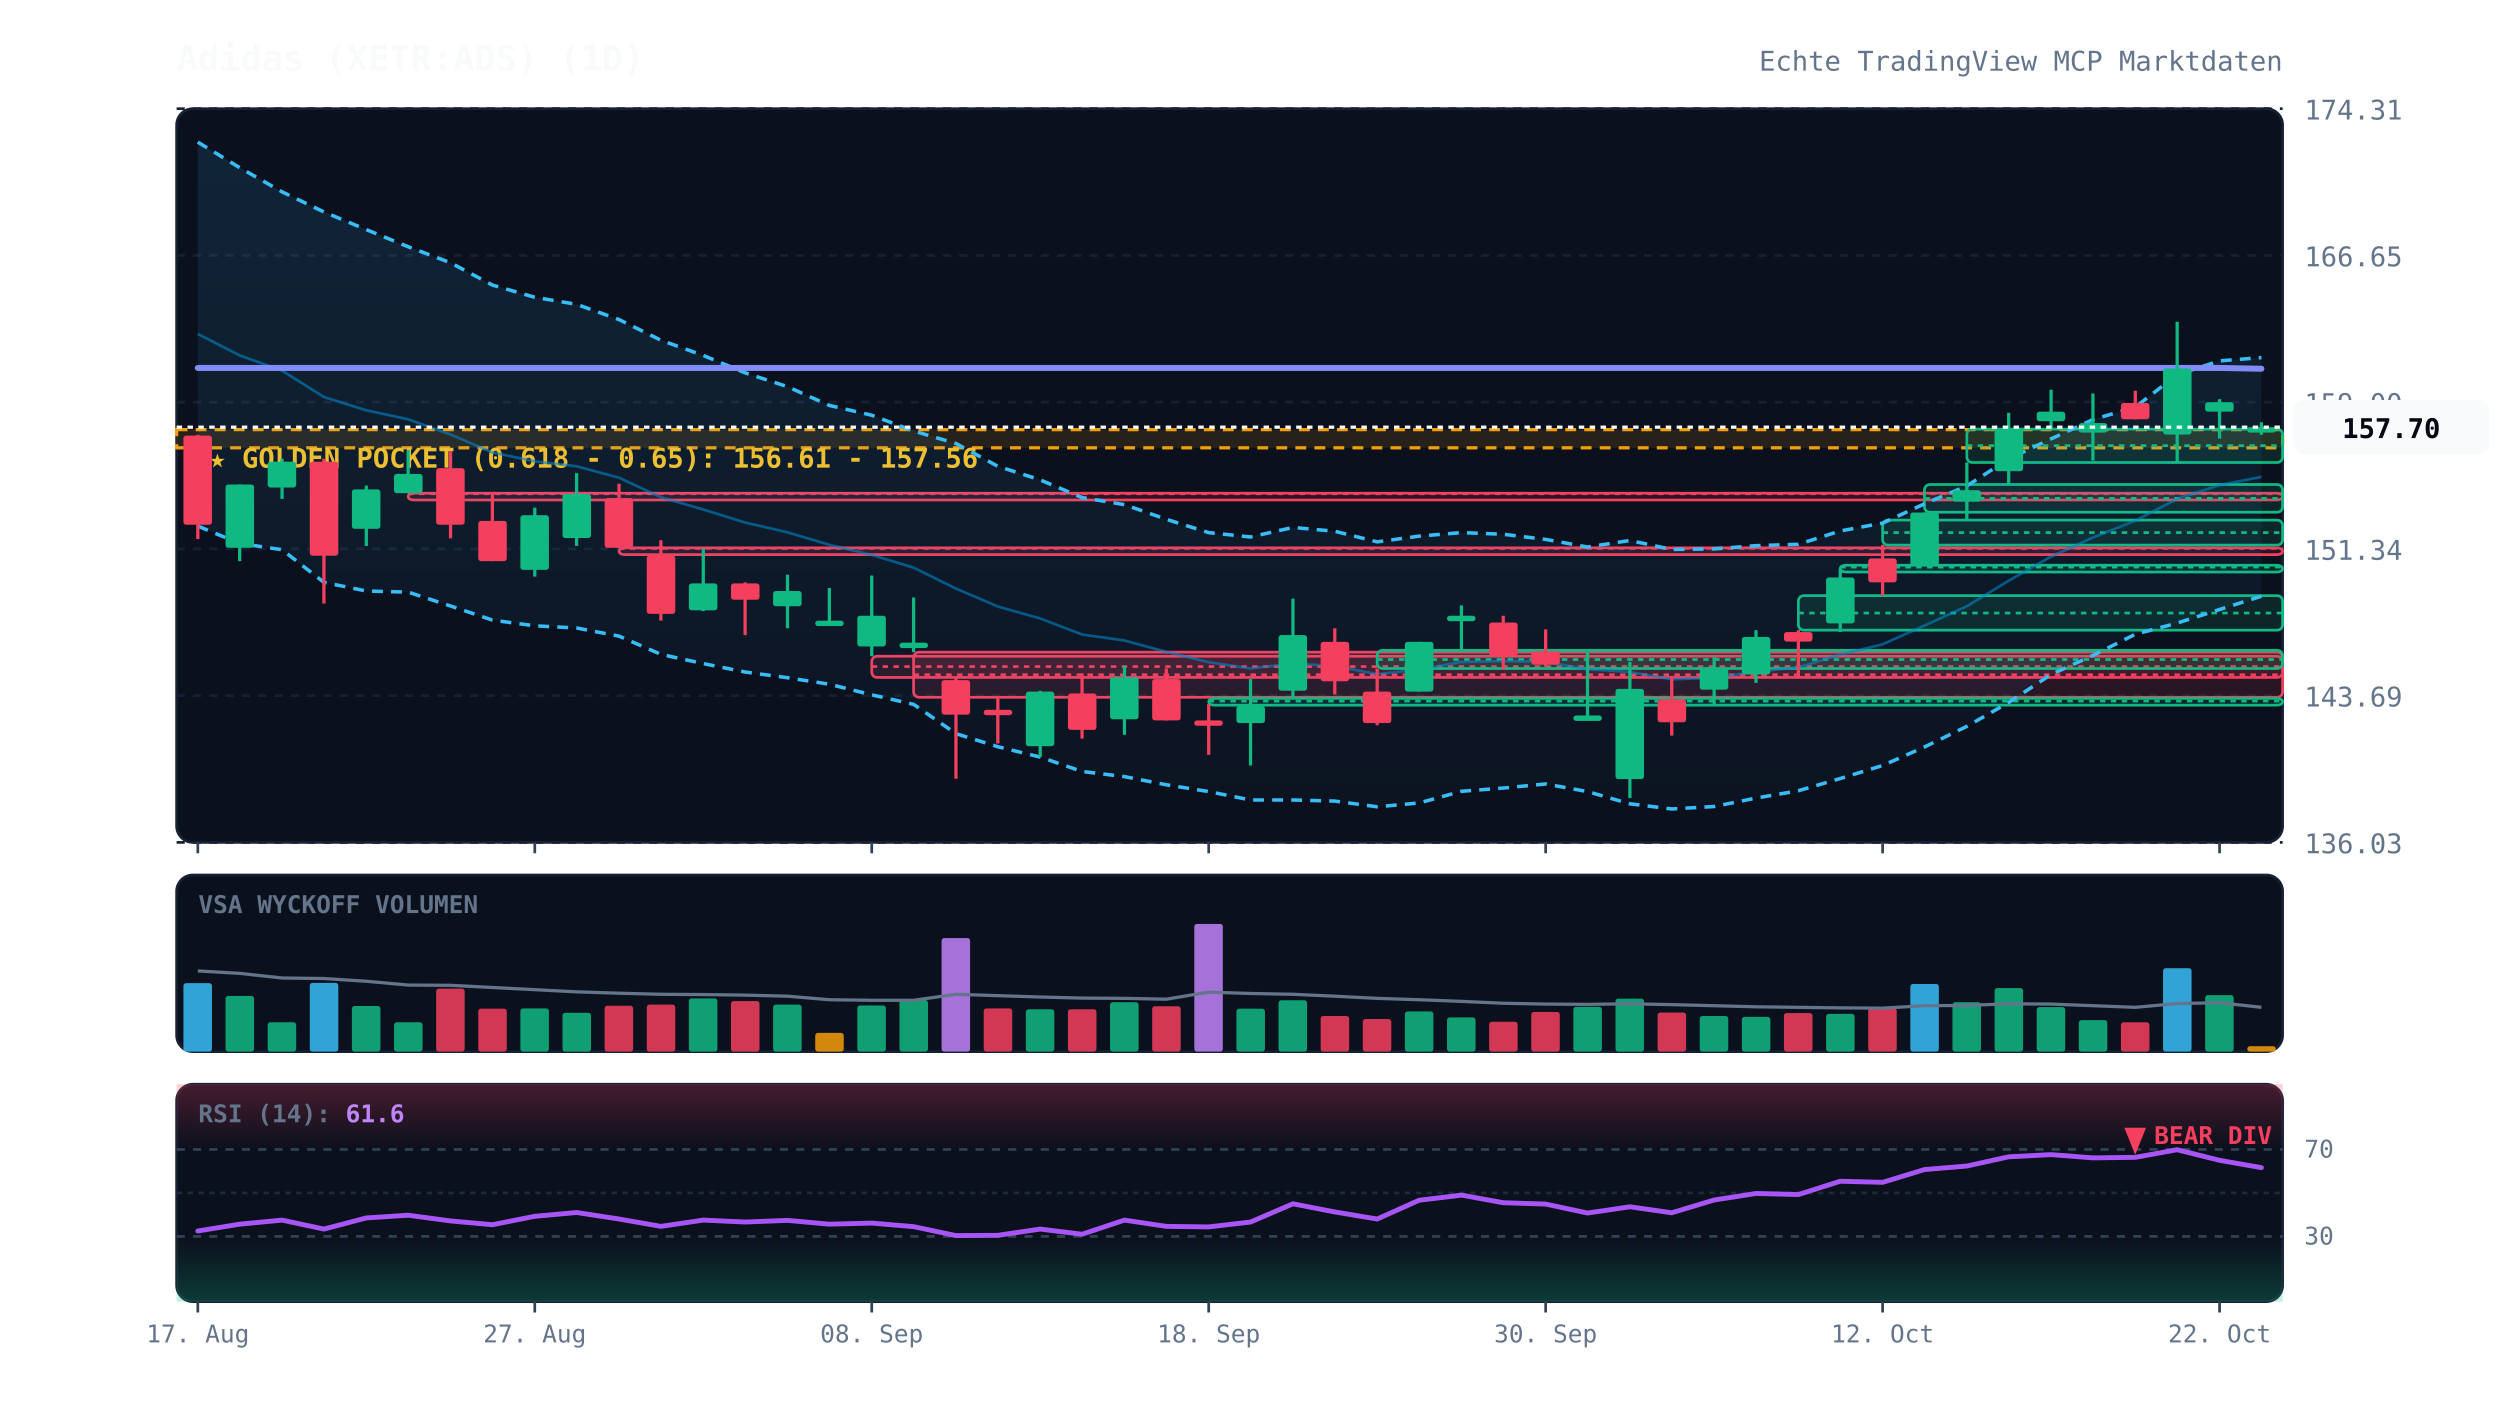
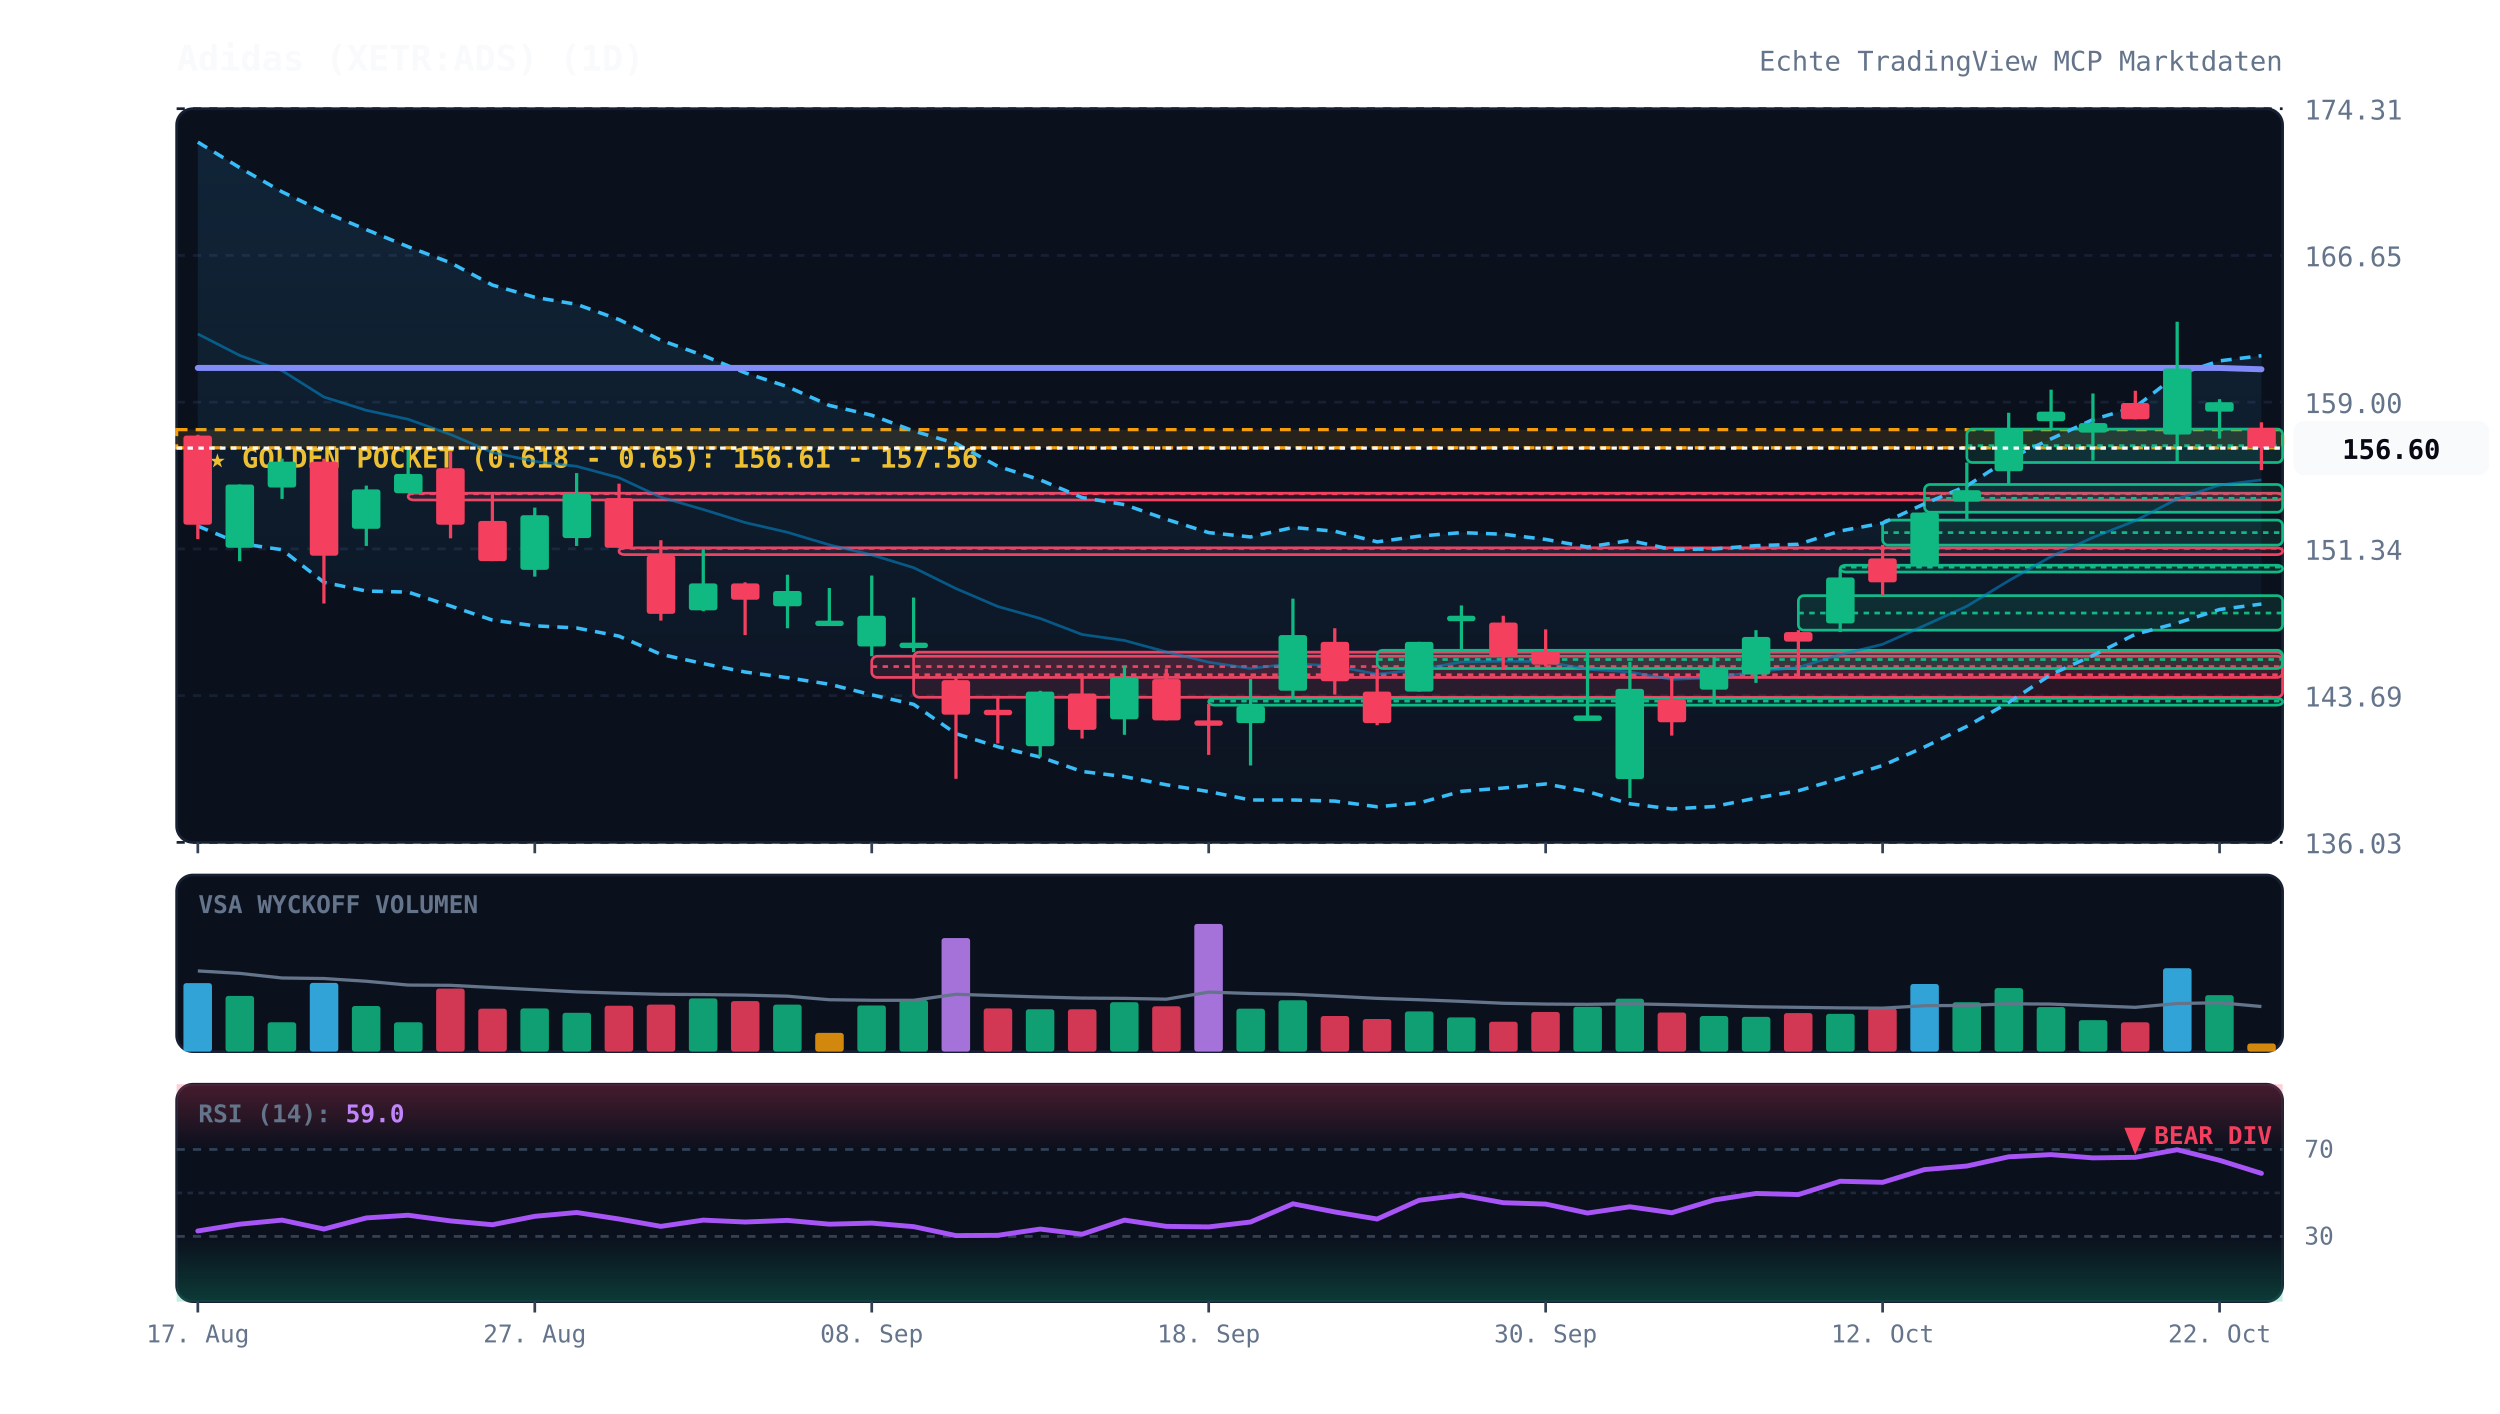
<svg xmlns="http://www.w3.org/2000/svg" viewBox="0 0 920 520" width="100%" height="100%" style="background:#070a13; font-family:'JetBrains Mono', monospace;">
  <defs>
    <linearGradient id="cloud-grad" x1="0%" y1="0%" x2="0%" y2="100%">
      <stop offset="0%" stop-color="#38bdf8" stop-opacity="0.12" />
      <stop offset="100%" stop-color="#38bdf8" stop-opacity="0.02" />
    </linearGradient>
    <linearGradient id="rsi-overbought" x1="0%" y1="0%" x2="0%" y2="100%">
      <stop offset="0%" stop-color="#f43f5e" stop-opacity="0.25" />
      <stop offset="100%" stop-color="#f43f5e" stop-opacity="0.0" />
    </linearGradient>
    <linearGradient id="rsi-oversold" x1="0%" y1="0%" x2="0%" y2="100%">
      <stop offset="0%" stop-color="#10b981" stop-opacity="0.0" />
      <stop offset="100%" stop-color="#10b981" stop-opacity="0.25" />
    </linearGradient>
  </defs>
  <rect x="65" y="40" width="775" height="270" fill="#0b101d" rx="6" stroke="#172033" stroke-width="1" />
  <rect x="65" y="322" width="775" height="65" fill="#0b101d" rx="6" stroke="#172033" stroke-width="1" />
  <rect x="65" y="399" width="775" height="80" fill="#0b101d" rx="6" stroke="#172033" stroke-width="1" />
  <line x1="65" y1="310.0" x2="840" y2="310.0" stroke="#172033" stroke-dasharray="3,3" stroke-width="1" />
  <text x="848" y="314.0" fill="#64748b" font-size="10" text-anchor="start">136.03</text>
  <line x1="65" y1="256.0" x2="840" y2="256.0" stroke="#172033" stroke-dasharray="3,3" stroke-width="1" />
  <text x="848" y="260.0" fill="#64748b" font-size="10" text-anchor="start">143.69</text>
  <line x1="65" y1="202.0" x2="840" y2="202.0" stroke="#172033" stroke-dasharray="3,3" stroke-width="1" />
  <text x="848" y="206.0" fill="#64748b" font-size="10" text-anchor="start">151.34</text>
  <line x1="65" y1="148.0" x2="840" y2="148.0" stroke="#172033" stroke-dasharray="3,3" stroke-width="1" />
  <text x="848" y="152.0" fill="#64748b" font-size="10" text-anchor="start">159.00</text>
  <line x1="65" y1="94.0" x2="840" y2="94.0" stroke="#172033" stroke-dasharray="3,3" stroke-width="1" />
  <text x="848" y="98.0" fill="#64748b" font-size="10" text-anchor="start">166.65</text>
  <line x1="65" y1="40.0" x2="840" y2="40.0" stroke="#172033" stroke-dasharray="3,3" stroke-width="1" />
  <text x="848" y="44.0" fill="#64748b" font-size="10" text-anchor="start">174.31</text>
  <rect x="65" y="158.1" width="775" height="6.7" fill="rgba(245, 158, 11, 0.12)" stroke="#f59e0b" stroke-dasharray="4,3" stroke-width="1.2" />
  <text x="77" y="172.1" fill="#fbbf24" font-size="10" font-weight="bold">★ GOLDEN POCKET (0.618 - 0.65): 156.61 - 157.56</text>
  <rect x="150.2" y="181.5" width="689.8" height="2.5" fill="rgba(244, 63, 94, 0.13)" stroke="#f43f5e" stroke-width="1" rx="2" />
  <line x1="150.2" y1="181.7" x2="840" y2="181.7" stroke="#f43f5e" stroke-dasharray="2,2" stroke-width="1" />
  <rect x="227.8" y="201.6" width="612.2" height="2.5" fill="rgba(244, 63, 94, 0.13)" stroke="#f43f5e" stroke-width="1" rx="2" />
  <line x1="227.8" y1="201.8" x2="840" y2="201.8" stroke="#f43f5e" stroke-dasharray="2,2" stroke-width="1" />
  <rect x="320.8" y="241.5" width="519.2" height="7.8" fill="rgba(244, 63, 94, 0.13)" stroke="#f43f5e" stroke-width="1" rx="2" />
  <line x1="320.8" y1="245.3" x2="840" y2="245.3" stroke="#f43f5e" stroke-dasharray="2,2" stroke-width="1" />
  <rect x="336.2" y="240.0" width="503.8" height="16.6" fill="rgba(244, 63, 94, 0.13)" stroke="#f43f5e" stroke-width="1" rx="2" />
  <line x1="336.2" y1="248.3" x2="840" y2="248.3" stroke="#f43f5e" stroke-dasharray="2,2" stroke-width="1" />
  <rect x="444.8" y="257.0" width="395.2" height="2.5" fill="rgba(16, 185, 129, 0.13)" stroke="#10b981" stroke-width="1" rx="2" />
  <line x1="444.8" y1="258.0" x2="840" y2="258.0" stroke="#10b981" stroke-dasharray="2,2" stroke-width="1" />
  <rect x="506.8" y="239.3" width="333.2" height="6.7" fill="rgba(16, 185, 129, 0.13)" stroke="#10b981" stroke-width="1" rx="2" />
  <line x1="506.8" y1="242.7" x2="840" y2="242.7" stroke="#10b981" stroke-dasharray="2,2" stroke-width="1" />
  <rect x="661.8" y="219.2" width="178.2" height="12.7" fill="rgba(16, 185, 129, 0.13)" stroke="#10b981" stroke-width="1" rx="2" />
  <line x1="661.8" y1="225.6" x2="840" y2="225.6" stroke="#10b981" stroke-dasharray="2,2" stroke-width="1" />
  <rect x="677.2" y="208.0" width="162.8" height="2.5" fill="rgba(16, 185, 129, 0.13)" stroke="#10b981" stroke-width="1" rx="2" />
  <line x1="677.2" y1="208.7" x2="840" y2="208.7" stroke="#10b981" stroke-dasharray="2,2" stroke-width="1" />
  <rect x="692.8" y="191.4" width="147.2" height="9.2" fill="rgba(16, 185, 129, 0.13)" stroke="#10b981" stroke-width="1" rx="2" />
  <line x1="692.8" y1="196.0" x2="840" y2="196.0" stroke="#10b981" stroke-dasharray="2,2" stroke-width="1" />
  <rect x="708.2" y="178.3" width="131.8" height="10.2" fill="rgba(16, 185, 129, 0.13)" stroke="#10b981" stroke-width="1" rx="2" />
  <line x1="708.2" y1="183.4" x2="840" y2="183.4" stroke="#10b981" stroke-dasharray="2,2" stroke-width="1" />
  <rect x="723.8" y="157.9" width="116.2" height="12.3" fill="rgba(16, 185, 129, 0.13)" stroke="#10b981" stroke-width="1" rx="2" />
  <line x1="723.8" y1="164.0" x2="840" y2="164.0" stroke="#10b981" stroke-dasharray="2,2" stroke-width="1" />
-   <polygon points="72.8,52.3 88.2,61.7 103.8,70.6 119.2,78.0 134.8,84.5 150.2,90.8 165.8,96.7 181.2,104.9 196.8,109.4 212.2,112.0 227.8,117.6 243.2,125.2 258.8,130.8 274.2,137.2 289.8,142.3 305.2,149.2 320.8,152.8 336.2,158.6 351.8,163.2 367.2,171.6 382.8,176.6 398.2,183.1 413.8,185.7 429.2,191.1 444.8,196.0 460.2,197.6 475.8,194.1 491.2,195.5 506.8,199.4 522.2,197.3 537.8,196.0 553.2,196.6 568.8,198.5 584.2,201.3 599.8,198.9 615.2,202.2 630.8,202.0 646.2,200.8 661.8,200.3 677.2,195.4 692.8,192.5 708.2,185.4 723.8,178.8 739.2,168.9 754.8,161.5 770.2,154.4 785.8,149.8 801.2,137.9 816.8,132.8 832.2,131.6 832.2,219.4 816.8,224.3 801.2,229.3 785.8,233.4 770.2,241.2 754.8,248.2 739.2,258.5 723.8,267.3 708.2,274.9 692.8,281.7 677.2,286.5 661.8,291.0 646.2,293.7 630.8,296.8 615.2,297.7 599.8,295.8 584.2,291.3 568.8,288.5 553.2,290.0 537.8,291.2 522.2,295.5 506.8,296.9 491.2,294.8 475.8,294.4 460.2,294.4 444.8,291.3 429.2,288.8 413.8,285.8 398.2,283.9 382.8,278.6 367.2,274.8 351.8,270.0 336.2,259.2 320.8,255.7 305.2,251.8 289.8,249.4 274.2,247.3 258.8,244.2 243.2,240.8 227.8,234.1 212.2,231.1 196.8,230.3 181.2,228.2 165.8,223.0 150.2,217.9 134.8,217.5 119.2,214.3 103.8,202.3 88.2,200.0 72.8,193.6" fill="url(#cloud-grad)" />
-   <polyline points="72.8,52.3 88.2,61.7 103.8,70.6 119.2,78.0 134.8,84.5 150.2,90.8 165.8,96.7 181.2,104.9 196.8,109.4 212.2,112.0 227.8,117.6 243.2,125.2 258.8,130.8 274.2,137.2 289.8,142.3 305.2,149.2 320.8,152.8 336.2,158.6 351.8,163.2 367.2,171.6 382.8,176.6 398.2,183.1 413.8,185.7 429.2,191.1 444.8,196.0 460.2,197.6 475.8,194.1 491.2,195.5 506.8,199.4 522.2,197.3 537.8,196.0 553.2,196.6 568.8,198.5 584.2,201.3 599.8,198.9 615.2,202.2 630.8,202.0 646.2,200.8 661.8,200.3 677.2,195.4 692.8,192.5 708.2,185.4 723.8,178.8 739.2,168.9 754.8,161.5 770.2,154.4 785.8,149.8 801.2,137.9 816.8,132.8 832.2,131.6" fill="none" stroke="#38bdf8" stroke-width="1.3" stroke-dasharray="4,3" />
-   <polyline points="72.8,193.6 88.2,200.0 103.8,202.3 119.2,214.3 134.8,217.5 150.2,217.9 165.8,223.0 181.2,228.2 196.8,230.3 212.2,231.1 227.8,234.1 243.2,240.8 258.8,244.2 274.2,247.3 289.8,249.4 305.2,251.8 320.8,255.7 336.2,259.2 351.8,270.0 367.2,274.8 382.8,278.6 398.2,283.9 413.8,285.8 429.2,288.8 444.8,291.3 460.2,294.4 475.8,294.4 491.2,294.8 506.8,296.9 522.2,295.5 537.8,291.2 553.2,290.0 568.8,288.5 584.2,291.3 599.8,295.8 615.2,297.7 630.8,296.8 646.2,293.7 661.8,291.0 677.2,286.5 692.8,281.7 708.2,274.9 723.8,267.3 739.2,258.5 754.8,248.2 770.2,241.2 785.8,233.4 801.2,229.3 816.8,224.3 832.2,219.4" fill="none" stroke="#38bdf8" stroke-width="1.3" stroke-dasharray="4,3" />
-   <polyline points="72.8,122.9 88.2,130.8 103.8,136.4 119.2,146.1 134.8,151.0 150.2,154.3 165.8,159.9 181.2,166.5 196.8,169.8 212.2,171.6 227.8,175.8 243.2,183.0 258.8,187.5 274.2,192.3 289.8,195.9 305.2,200.5 320.8,204.2 336.2,208.9 351.8,216.6 367.2,223.2 382.8,227.6 398.2,233.5 413.8,235.7 429.2,239.9 444.8,243.7 460.2,246.0 475.8,244.2 491.2,245.1 506.8,248.1 522.2,246.4 537.8,243.6 553.2,243.3 568.8,243.5 584.2,246.3 599.8,247.3 615.2,250.0 630.8,249.4 646.2,247.2 661.8,245.6 677.2,240.9 692.8,237.1 708.2,230.2 723.8,223.1 739.2,213.7 754.8,204.8 770.2,197.8 785.8,191.6 801.2,183.6 816.8,178.5 832.2,175.5" fill="none" stroke="#0284c7" stroke-width="1.0" stroke-opacity="0.6" />
-   <polyline points="72.8,135.4 88.2,135.4 103.8,135.4 119.2,135.4 134.8,135.4 150.2,135.4 165.8,135.4 181.2,135.4 196.8,135.4 212.2,135.4 227.8,135.4 243.2,135.4 258.8,135.4 274.2,135.4 289.8,135.4 305.2,135.4 320.8,135.4 336.2,135.4 351.8,135.4 367.2,135.4 382.8,135.4 398.2,135.4 413.8,135.4 429.2,135.4 444.8,135.4 460.2,135.4 475.8,135.4 491.2,135.4 506.8,135.4 522.2,135.4 537.8,135.4 553.2,135.4 568.8,135.4 584.2,135.4 599.8,135.4 615.2,135.4 630.8,135.4 646.2,135.4 661.8,135.4 677.2,135.4 692.8,135.4 708.2,135.4 723.8,135.4 739.2,135.4 754.8,135.4 770.2,135.4 785.8,135.4 801.2,135.4 816.8,135.4 832.2,135.7" fill="none" stroke="#818cf8" stroke-width="2.2" stroke-linecap="round" />
+   <polygon points="72.8,52.3 88.2,61.7 103.8,70.6 119.2,78.0 134.8,84.5 150.2,90.8 165.8,96.7 181.2,104.9 196.8,109.4 212.2,112.0 227.8,117.6 243.2,125.2 258.8,130.8 274.2,137.2 289.8,142.3 305.2,149.2 320.8,152.8 336.2,158.6 351.8,163.2 367.2,171.6 382.8,176.6 398.2,183.1 413.8,185.7 429.2,191.1 444.8,196.0 460.2,197.6 475.8,194.1 491.2,195.5 506.8,199.4 522.2,197.3 537.8,196.0 553.2,196.6 568.8,198.5 584.2,201.3 599.8,198.9 615.2,202.2 630.8,202.0 646.2,200.8 661.8,200.3 677.2,195.4 692.8,192.5 708.2,185.4 723.8,178.8 739.2,168.9 754.8,161.5 770.2,154.4 785.8,149.8 801.2,137.9 816.8,132.8 832.2,130.9 832.2,222.3 816.8,224.3 801.2,229.3 785.8,233.4 770.2,241.2 754.8,248.2 739.2,258.5 723.8,267.3 708.2,274.9 692.8,281.7 677.2,286.5 661.8,291.0 646.2,293.7 630.8,296.8 615.2,297.7 599.8,295.8 584.2,291.3 568.8,288.5 553.2,290.0 537.8,291.2 522.2,295.5 506.8,296.9 491.2,294.8 475.8,294.4 460.2,294.4 444.8,291.3 429.2,288.8 413.8,285.8 398.2,283.9 382.8,278.6 367.2,274.8 351.8,270.0 336.2,259.2 320.8,255.7 305.2,251.8 289.8,249.4 274.2,247.3 258.8,244.2 243.2,240.8 227.8,234.1 212.2,231.1 196.8,230.3 181.2,228.2 165.8,223.0 150.2,217.9 134.8,217.5 119.2,214.3 103.8,202.3 88.2,200.0 72.8,193.6" fill="url(#cloud-grad)" />
+   <polyline points="72.8,52.3 88.2,61.7 103.8,70.6 119.2,78.0 134.8,84.5 150.2,90.8 165.8,96.7 181.2,104.9 196.8,109.4 212.2,112.0 227.8,117.6 243.2,125.2 258.8,130.8 274.2,137.2 289.8,142.3 305.2,149.2 320.8,152.8 336.2,158.6 351.8,163.2 367.2,171.6 382.8,176.6 398.2,183.1 413.8,185.7 429.2,191.1 444.8,196.0 460.2,197.6 475.8,194.1 491.2,195.5 506.8,199.4 522.2,197.3 537.8,196.0 553.2,196.6 568.8,198.5 584.2,201.3 599.8,198.9 615.2,202.2 630.8,202.0 646.2,200.8 661.8,200.3 677.2,195.4 692.8,192.5 708.2,185.4 723.8,178.8 739.2,168.9 754.8,161.5 770.2,154.4 785.8,149.8 801.2,137.9 816.8,132.8 832.2,130.9" fill="none" stroke="#38bdf8" stroke-width="1.3" stroke-dasharray="4,3" />
+   <polyline points="72.8,193.6 88.2,200.0 103.8,202.3 119.2,214.3 134.8,217.5 150.2,217.9 165.8,223.0 181.2,228.2 196.8,230.3 212.2,231.1 227.8,234.1 243.2,240.8 258.8,244.2 274.2,247.3 289.8,249.4 305.2,251.8 320.8,255.7 336.2,259.2 351.8,270.0 367.2,274.8 382.8,278.6 398.2,283.9 413.8,285.8 429.2,288.8 444.8,291.3 460.2,294.4 475.8,294.4 491.2,294.8 506.8,296.9 522.2,295.5 537.8,291.2 553.2,290.0 568.8,288.5 584.2,291.3 599.8,295.8 615.2,297.7 630.8,296.8 646.2,293.7 661.8,291.0 677.2,286.5 692.8,281.7 708.2,274.9 723.8,267.3 739.2,258.5 754.8,248.2 770.2,241.2 785.8,233.4 801.2,229.3 816.8,224.3 832.2,222.3" fill="none" stroke="#38bdf8" stroke-width="1.3" stroke-dasharray="4,3" />
+   <polyline points="72.8,122.9 88.2,130.8 103.8,136.4 119.2,146.1 134.8,151.0 150.2,154.3 165.8,159.9 181.2,166.5 196.8,169.8 212.2,171.6 227.8,175.8 243.2,183.0 258.8,187.5 274.2,192.3 289.8,195.9 305.2,200.5 320.8,204.2 336.2,208.9 351.8,216.6 367.2,223.2 382.8,227.6 398.2,233.5 413.8,235.7 429.2,239.9 444.8,243.7 460.2,246.0 475.8,244.2 491.2,245.1 506.8,248.1 522.2,246.4 537.8,243.6 553.2,243.3 568.8,243.5 584.2,246.3 599.8,247.3 615.2,250.0 630.8,249.4 646.2,247.2 661.8,245.6 677.2,240.9 692.8,237.1 708.2,230.2 723.8,223.1 739.2,213.7 754.8,204.8 770.2,197.8 785.8,191.6 801.2,183.6 816.8,178.5 832.2,176.6" fill="none" stroke="#0284c7" stroke-width="1.0" stroke-opacity="0.6" />
+   <polyline points="72.8,135.4 88.2,135.4 103.8,135.4 119.2,135.4 134.8,135.4 150.2,135.4 165.8,135.4 181.2,135.4 196.8,135.4 212.2,135.4 227.8,135.4 243.2,135.4 258.8,135.4 274.2,135.4 289.8,135.4 305.2,135.4 320.8,135.4 336.2,135.4 351.8,135.4 367.2,135.4 382.8,135.4 398.2,135.4 413.8,135.4 429.2,135.4 444.8,135.4 460.2,135.4 475.8,135.4 491.2,135.4 506.8,135.4 522.2,135.4 537.8,135.4 553.2,135.4 568.8,135.4 584.2,135.4 599.8,135.4 615.2,135.4 630.8,135.4 646.2,135.4 661.8,135.4 677.2,135.4 692.8,135.4 708.2,135.4 723.8,135.4 739.2,135.4 754.8,135.4 770.2,135.4 785.8,135.4 801.2,135.4 816.8,135.4 832.2,135.9" fill="none" stroke="#818cf8" stroke-width="2.2" stroke-linecap="round" />
  <line x1="72.8" y1="160.0" x2="72.8" y2="198.4" stroke="#f43f5e" stroke-width="1.2" />
  <rect x="67.5" y="160.3" width="10.5" height="32.8" fill="#f43f5e" rx="1" />
  <line x1="88.2" y1="178.3" x2="88.2" y2="206.5" stroke="#10b981" stroke-width="1.2" />
  <rect x="83.0" y="178.3" width="10.5" height="23.3" fill="#10b981" rx="1" />
  <line x1="103.8" y1="168.8" x2="103.8" y2="183.6" stroke="#10b981" stroke-width="1.2" />
  <rect x="98.5" y="169.9" width="10.5" height="9.5" fill="#10b981" rx="1" />
  <line x1="119.2" y1="168.8" x2="119.2" y2="222.1" stroke="#f43f5e" stroke-width="1.2" />
  <rect x="114.0" y="169.9" width="10.5" height="34.6" fill="#f43f5e" rx="1" />
  <line x1="134.8" y1="178.7" x2="134.8" y2="200.9" stroke="#10b981" stroke-width="1.2" />
  <rect x="129.5" y="180.1" width="10.5" height="14.5" fill="#10b981" rx="1" />
  <line x1="150.2" y1="165.6" x2="150.2" y2="181.5" stroke="#10b981" stroke-width="1.2" />
  <rect x="145.0" y="174.4" width="10.5" height="7.1" fill="#10b981" rx="1" />
  <line x1="165.8" y1="166.0" x2="165.8" y2="198.1" stroke="#f43f5e" stroke-width="1.2" />
  <rect x="160.5" y="172.3" width="10.5" height="20.8" fill="#f43f5e" rx="1" />
  <line x1="181.2" y1="181.8" x2="181.2" y2="206.5" stroke="#f43f5e" stroke-width="1.2" />
  <rect x="176.0" y="191.7" width="10.5" height="14.8" fill="#f43f5e" rx="1" />
  <line x1="196.8" y1="186.8" x2="196.8" y2="212.2" stroke="#10b981" stroke-width="1.2" />
  <rect x="191.5" y="189.6" width="10.5" height="20.1" fill="#10b981" rx="1" />
  <line x1="212.2" y1="174.1" x2="212.2" y2="200.9" stroke="#10b981" stroke-width="1.2" />
  <rect x="207.0" y="181.8" width="10.5" height="16.2" fill="#10b981" rx="1" />
  <line x1="227.8" y1="178.0" x2="227.8" y2="201.6" stroke="#f43f5e" stroke-width="1.2" />
  <rect x="222.5" y="183.3" width="10.5" height="18.3" fill="#f43f5e" rx="1" />
  <line x1="243.2" y1="198.8" x2="243.2" y2="228.4" stroke="#f43f5e" stroke-width="1.2" />
  <rect x="238.0" y="204.4" width="10.5" height="21.5" fill="#f43f5e" rx="1" />
  <line x1="258.8" y1="202.0" x2="258.8" y2="224.9" stroke="#10b981" stroke-width="1.2" />
  <rect x="253.5" y="214.7" width="10.5" height="9.9" fill="#10b981" rx="1" />
  <line x1="274.2" y1="214.3" x2="274.2" y2="233.7" stroke="#f43f5e" stroke-width="1.2" />
  <rect x="269.0" y="214.7" width="10.5" height="6.0" fill="#f43f5e" rx="1" />
  <line x1="289.8" y1="211.5" x2="289.8" y2="231.2" stroke="#10b981" stroke-width="1.2" />
  <rect x="284.5" y="217.5" width="10.5" height="5.6" fill="#10b981" rx="1" />
  <line x1="305.2" y1="216.4" x2="305.2" y2="230.2" stroke="#10b981" stroke-width="1.2" />
  <rect x="300.0" y="228.4" width="10.5" height="2.0" fill="#10b981" rx="1" />
  <line x1="320.8" y1="211.8" x2="320.8" y2="241.5" stroke="#10b981" stroke-width="1.2" />
  <rect x="315.5" y="226.6" width="10.5" height="11.3" fill="#10b981" rx="1" />
  <line x1="336.2" y1="219.9" x2="336.2" y2="240.0" stroke="#10b981" stroke-width="1.2" />
  <rect x="331.0" y="236.5" width="10.5" height="2.0" fill="#10b981" rx="1" />
  <line x1="351.8" y1="249.2" x2="351.8" y2="286.6" stroke="#f43f5e" stroke-width="1.2" />
  <rect x="346.5" y="250.3" width="10.5" height="12.7" fill="#f43f5e" rx="1" />
  <line x1="367.2" y1="256.6" x2="367.2" y2="273.6" stroke="#f43f5e" stroke-width="1.2" />
  <rect x="362.0" y="261.2" width="10.5" height="2.0" fill="#f43f5e" rx="1" />
  <line x1="382.8" y1="254.2" x2="382.8" y2="278.5" stroke="#10b981" stroke-width="1.2" />
  <rect x="377.5" y="254.5" width="10.5" height="20.1" fill="#10b981" rx="1" />
  <line x1="398.2" y1="247.8" x2="398.2" y2="271.8" stroke="#f43f5e" stroke-width="1.2" />
  <rect x="393.0" y="255.2" width="10.5" height="13.4" fill="#f43f5e" rx="1" />
  <line x1="413.8" y1="245.0" x2="413.8" y2="270.4" stroke="#10b981" stroke-width="1.2" />
  <rect x="408.5" y="249.2" width="10.5" height="15.5" fill="#10b981" rx="1" />
  <line x1="429.2" y1="246.0" x2="429.2" y2="265.1" stroke="#f43f5e" stroke-width="1.2" />
  <rect x="424.0" y="249.9" width="10.5" height="15.2" fill="#f43f5e" rx="1" />
  <line x1="444.8" y1="259.1" x2="444.8" y2="277.8" stroke="#f43f5e" stroke-width="1.2" />
  <rect x="439.5" y="265.1" width="10.5" height="2.0" fill="#f43f5e" rx="1" />
  <line x1="460.2" y1="249.9" x2="460.2" y2="281.7" stroke="#10b981" stroke-width="1.2" />
  <rect x="455.0" y="259.8" width="10.5" height="6.3" fill="#10b981" rx="1" />
  <line x1="475.8" y1="220.3" x2="475.8" y2="257.0" stroke="#10b981" stroke-width="1.2" />
  <rect x="470.5" y="233.7" width="10.5" height="20.5" fill="#10b981" rx="1" />
  <line x1="491.2" y1="231.2" x2="491.2" y2="255.6" stroke="#f43f5e" stroke-width="1.2" />
  <rect x="486.0" y="236.2" width="10.5" height="14.5" fill="#f43f5e" rx="1" />
  <line x1="506.8" y1="246.0" x2="506.8" y2="266.9" stroke="#f43f5e" stroke-width="1.2" />
  <rect x="501.5" y="254.5" width="10.5" height="11.6" fill="#f43f5e" rx="1" />
  <line x1="522.2" y1="236.2" x2="522.2" y2="254.5" stroke="#10b981" stroke-width="1.2" />
  <rect x="517.0" y="236.2" width="10.5" height="18.3" fill="#10b981" rx="1" />
  <line x1="537.8" y1="222.8" x2="537.8" y2="239.3" stroke="#10b981" stroke-width="1.2" />
  <rect x="532.5" y="226.6" width="10.5" height="2.0" fill="#10b981" rx="1" />
  <line x1="553.2" y1="226.6" x2="553.2" y2="246.4" stroke="#f43f5e" stroke-width="1.2" />
  <rect x="548.0" y="229.1" width="10.5" height="12.3" fill="#f43f5e" rx="1" />
  <line x1="568.8" y1="231.6" x2="568.8" y2="245.3" stroke="#f43f5e" stroke-width="1.2" />
  <rect x="563.5" y="239.7" width="10.5" height="4.9" fill="#f43f5e" rx="1" />
  <line x1="584.2" y1="239.7" x2="584.2" y2="264.4" stroke="#10b981" stroke-width="1.2" />
  <rect x="579.0" y="263.3" width="10.5" height="2.0" fill="#10b981" rx="1" />
  <line x1="599.8" y1="243.6" x2="599.8" y2="293.7" stroke="#10b981" stroke-width="1.2" />
  <rect x="594.5" y="253.5" width="10.5" height="33.2" fill="#10b981" rx="1" />
  <line x1="615.2" y1="248.9" x2="615.2" y2="270.7" stroke="#f43f5e" stroke-width="1.2" />
  <rect x="610.0" y="257.3" width="10.5" height="8.5" fill="#f43f5e" rx="1" />
  <line x1="630.8" y1="241.8" x2="630.8" y2="259.8" stroke="#10b981" stroke-width="1.2" />
  <rect x="625.5" y="245.7" width="10.5" height="8.1" fill="#10b981" rx="1" />
  <line x1="646.2" y1="231.9" x2="646.2" y2="251.3" stroke="#10b981" stroke-width="1.2" />
  <rect x="641.0" y="234.4" width="10.5" height="13.8" fill="#10b981" rx="1" />
  <line x1="661.8" y1="231.9" x2="661.8" y2="249.6" stroke="#f43f5e" stroke-width="1.2" />
  <rect x="656.5" y="232.6" width="10.5" height="3.5" fill="#f43f5e" rx="1" />
  <line x1="677.2" y1="209.4" x2="677.2" y2="232.6" stroke="#10b981" stroke-width="1.2" />
  <rect x="672.0" y="212.5" width="10.5" height="16.9" fill="#10b981" rx="1" />
  <line x1="692.8" y1="200.5" x2="692.8" y2="219.2" stroke="#f43f5e" stroke-width="1.2" />
  <rect x="687.5" y="205.5" width="10.5" height="8.8" fill="#f43f5e" rx="1" />
  <line x1="708.2" y1="188.6" x2="708.2" y2="208.0" stroke="#10b981" stroke-width="1.2" />
  <rect x="703.0" y="188.6" width="10.5" height="19.4" fill="#10b981" rx="1" />
  <line x1="723.8" y1="170.2" x2="723.8" y2="191.4" stroke="#10b981" stroke-width="1.2" />
  <rect x="718.5" y="180.4" width="10.5" height="4.2" fill="#10b981" rx="1" />
  <line x1="739.2" y1="151.9" x2="739.2" y2="178.3" stroke="#10b981" stroke-width="1.2" />
  <rect x="734.0" y="157.5" width="10.5" height="15.9" fill="#10b981" rx="1" />
  <line x1="754.8" y1="143.4" x2="754.8" y2="157.9" stroke="#10b981" stroke-width="1.2" />
  <rect x="749.5" y="151.5" width="10.5" height="3.5" fill="#10b981" rx="1" />
  <line x1="770.2" y1="144.8" x2="770.2" y2="169.5" stroke="#10b981" stroke-width="1.2" />
  <rect x="765.0" y="155.7" width="10.5" height="3.5" fill="#10b981" rx="1" />
  <line x1="785.8" y1="143.8" x2="785.8" y2="154.3" stroke="#f43f5e" stroke-width="1.2" />
  <rect x="780.5" y="148.3" width="10.5" height="6.0" fill="#f43f5e" rx="1" />
  <line x1="801.2" y1="118.4" x2="801.2" y2="170.2" stroke="#10b981" stroke-width="1.2" />
  <rect x="796.0" y="135.6" width="10.5" height="24.3" fill="#10b981" rx="1" />
  <line x1="816.8" y1="146.9" x2="816.8" y2="161.4" stroke="#10b981" stroke-width="1.2" />
  <rect x="811.5" y="148.0" width="10.5" height="3.5" fill="#10b981" rx="1" />
-   <line x1="832.2" y1="155.4" x2="832.2" y2="160.0" stroke="#10b981" stroke-width="1.2" />
-   <rect x="827.0" y="157.2" width="10.5" height="2.0" fill="#10b981" rx="1" />
-   <line x1="65" y1="157.2" x2="840" y2="157.2" stroke="#f8fafc" stroke-width="1.2" stroke-dasharray="2,2" />
-   <rect x="844" y="147.2" width="72" height="20" fill="#f8fafc" rx="4" />
-   <text x="880" y="161.2" fill="#070a13" font-size="10" font-weight="bold" text-anchor="middle">157.70</text>
+   <line x1="832.2" y1="155.4" x2="832.2" y2="173.0" stroke="#f43f5e" stroke-width="1.2" />
+   <rect x="827.0" y="157.5" width="10.5" height="7.4" fill="#f43f5e" rx="1" />
+   <line x1="65" y1="164.9" x2="840" y2="164.9" stroke="#f8fafc" stroke-width="1.2" stroke-dasharray="2,2" />
+   <rect x="844" y="154.9" width="72" height="20" fill="#f8fafc" rx="4" />
+   <text x="880" y="168.9" fill="#070a13" font-size="10" font-weight="bold" text-anchor="middle">156.60</text>
  <text x="73" y="336" fill="#64748b" font-size="9" font-weight="bold">VSA WYCKOFF VOLUMEN</text>
  <rect x="67.5" y="361.8" width="10.5" height="25.2" fill="#38bdf8" opacity="0.85" rx="1" />
  <rect x="83.0" y="366.5" width="10.5" height="20.5" fill="#10b981" opacity="0.85" rx="1" />
  <rect x="98.5" y="376.2" width="10.5" height="10.8" fill="#10b981" opacity="0.85" rx="1" />
  <rect x="114.0" y="361.7" width="10.5" height="25.3" fill="#38bdf8" opacity="0.85" rx="1" />
  <rect x="129.5" y="370.2" width="10.5" height="16.8" fill="#10b981" opacity="0.85" rx="1" />
  <rect x="145.0" y="376.2" width="10.5" height="10.8" fill="#10b981" opacity="0.85" rx="1" />
  <rect x="160.5" y="363.8" width="10.5" height="23.2" fill="#f43f5e" opacity="0.85" rx="1" />
  <rect x="176.0" y="371.2" width="10.5" height="15.8" fill="#f43f5e" opacity="0.85" rx="1" />
  <rect x="191.5" y="371.1" width="10.5" height="15.9" fill="#10b981" opacity="0.85" rx="1" />
  <rect x="207.0" y="372.7" width="10.5" height="14.3" fill="#10b981" opacity="0.85" rx="1" />
  <rect x="222.5" y="370.1" width="10.5" height="16.9" fill="#f43f5e" opacity="0.85" rx="1" />
  <rect x="238.0" y="369.7" width="10.5" height="17.3" fill="#f43f5e" opacity="0.85" rx="1" />
  <rect x="253.5" y="367.4" width="10.5" height="19.6" fill="#10b981" opacity="0.85" rx="1" />
  <rect x="269.0" y="368.4" width="10.5" height="18.6" fill="#f43f5e" opacity="0.85" rx="1" />
  <rect x="284.5" y="369.7" width="10.5" height="17.3" fill="#10b981" opacity="0.85" rx="1" />
  <rect x="300.0" y="380.1" width="10.5" height="6.9" fill="#f59e0b" opacity="0.85" rx="1" />
  <rect x="315.5" y="370.0" width="10.5" height="17.0" fill="#10b981" opacity="0.85" rx="1" />
  <rect x="331.0" y="368.0" width="10.5" height="19.0" fill="#10b981" opacity="0.85" rx="1" />
  <rect x="346.5" y="345.2" width="10.5" height="41.8" fill="#c084fc" opacity="0.85" rx="1" />
  <rect x="362.0" y="371.1" width="10.5" height="15.9" fill="#f43f5e" opacity="0.85" rx="1" />
  <rect x="377.5" y="371.4" width="10.5" height="15.6" fill="#10b981" opacity="0.85" rx="1" />
  <rect x="393.0" y="371.4" width="10.5" height="15.6" fill="#f43f5e" opacity="0.85" rx="1" />
  <rect x="408.5" y="368.8" width="10.5" height="18.2" fill="#10b981" opacity="0.85" rx="1" />
  <rect x="424.0" y="370.3" width="10.5" height="16.7" fill="#f43f5e" opacity="0.85" rx="1" />
  <rect x="439.5" y="340.0" width="10.5" height="47.0" fill="#c084fc" opacity="0.85" rx="1" />
  <rect x="455.0" y="371.2" width="10.5" height="15.8" fill="#10b981" opacity="0.85" rx="1" />
  <rect x="470.5" y="368.1" width="10.5" height="18.9" fill="#10b981" opacity="0.85" rx="1" />
  <rect x="486.0" y="373.9" width="10.5" height="13.1" fill="#f43f5e" opacity="0.85" rx="1" />
  <rect x="501.5" y="375.0" width="10.5" height="12.0" fill="#f43f5e" opacity="0.85" rx="1" />
  <rect x="517.0" y="372.2" width="10.5" height="14.8" fill="#10b981" opacity="0.85" rx="1" />
  <rect x="532.5" y="374.4" width="10.5" height="12.6" fill="#10b981" opacity="0.85" rx="1" />
  <rect x="548.0" y="376.0" width="10.5" height="11.0" fill="#f43f5e" opacity="0.85" rx="1" />
  <rect x="563.5" y="372.4" width="10.5" height="14.6" fill="#f43f5e" opacity="0.85" rx="1" />
  <rect x="579.0" y="370.5" width="10.5" height="16.5" fill="#10b981" opacity="0.85" rx="1" />
  <rect x="594.5" y="367.5" width="10.5" height="19.5" fill="#10b981" opacity="0.85" rx="1" />
  <rect x="610.0" y="372.6" width="10.5" height="14.4" fill="#f43f5e" opacity="0.85" rx="1" />
  <rect x="625.5" y="373.9" width="10.5" height="13.1" fill="#10b981" opacity="0.85" rx="1" />
  <rect x="641.0" y="374.2" width="10.5" height="12.8" fill="#10b981" opacity="0.85" rx="1" />
  <rect x="656.5" y="372.8" width="10.5" height="14.2" fill="#f43f5e" opacity="0.85" rx="1" />
  <rect x="672.0" y="373.1" width="10.5" height="13.9" fill="#10b981" opacity="0.85" rx="1" />
  <rect x="687.5" y="371.1" width="10.5" height="15.9" fill="#f43f5e" opacity="0.85" rx="1" />
  <rect x="703.0" y="362.1" width="10.5" height="24.9" fill="#38bdf8" opacity="0.85" rx="1" />
  <rect x="718.5" y="368.8" width="10.5" height="18.2" fill="#10b981" opacity="0.85" rx="1" />
  <rect x="734.0" y="363.6" width="10.5" height="23.4" fill="#10b981" opacity="0.85" rx="1" />
  <rect x="749.5" y="370.6" width="10.5" height="16.4" fill="#10b981" opacity="0.85" rx="1" />
  <rect x="765.0" y="375.4" width="10.5" height="11.6" fill="#10b981" opacity="0.85" rx="1" />
  <rect x="780.5" y="376.2" width="10.5" height="10.8" fill="#f43f5e" opacity="0.85" rx="1" />
  <rect x="796.0" y="356.3" width="10.5" height="30.7" fill="#38bdf8" opacity="0.85" rx="1" />
  <rect x="811.5" y="366.2" width="10.5" height="20.8" fill="#10b981" opacity="0.85" rx="1" />
-   <rect x="827.0" y="385.0" width="10.5" height="2.0" fill="#f59e0b" opacity="0.85" rx="1" />
-   <polyline points="72.8,357.3 88.2,358.2 103.8,359.9 119.2,360.1 134.8,361.1 150.2,362.5 165.8,362.6 181.2,363.4 196.8,364.2 212.2,365.0 227.8,365.5 243.2,365.9 258.8,366.0 274.2,366.2 289.8,366.6 305.2,367.9 320.8,368.1 336.2,368.1 351.8,365.9 367.2,366.4 382.8,366.9 398.2,367.3 413.8,367.4 429.2,367.7 444.8,365.1 460.2,365.6 475.8,365.9 491.2,366.6 506.8,367.4 522.2,367.9 537.8,368.5 553.2,369.2 568.8,369.5 584.2,369.6 599.8,369.4 615.2,369.7 630.8,370.1 646.2,370.5 661.8,370.7 677.2,370.9 692.8,371.0 708.2,370.1 723.8,370.0 739.2,369.4 754.8,369.5 770.2,370.1 785.8,370.7 801.2,369.3 816.8,369.0 832.2,370.7" fill="none" stroke="#64748b" stroke-width="1.2" />
+   <rect x="827.0" y="384.0" width="10.5" height="3.0" fill="#f59e0b" opacity="0.85" rx="1" />
+   <polyline points="72.8,357.3 88.2,358.2 103.8,359.9 119.2,360.1 134.8,361.1 150.2,362.5 165.8,362.6 181.2,363.4 196.8,364.2 212.2,365.0 227.8,365.5 243.2,365.9 258.8,366.0 274.2,366.2 289.8,366.6 305.2,367.9 320.8,368.1 336.2,368.1 351.8,365.9 367.2,366.4 382.8,366.9 398.2,367.3 413.8,367.4 429.2,367.7 444.8,365.1 460.2,365.6 475.8,365.9 491.2,366.6 506.8,367.4 522.2,367.9 537.8,368.5 553.2,369.2 568.8,369.5 584.2,369.6 599.8,369.4 615.2,369.7 630.8,370.1 646.2,370.5 661.8,370.7 677.2,370.9 692.8,371.0 708.2,370.1 723.8,370.0 739.2,369.4 754.8,369.5 770.2,370.1 785.8,370.7 801.2,369.3 816.8,369.0 832.2,370.4" fill="none" stroke="#64748b" stroke-width="1.2" />
  <rect x="65" y="399" width="775" height="24.0" fill="url(#rsi-overbought)" />
  <rect x="65" y="455.0" width="775" height="24.0" fill="url(#rsi-oversold)" />
  <line x1="65" y1="423.0" x2="840" y2="423.0" stroke="#334155" stroke-dasharray="3,3" stroke-width="1" />
  <text x="848" y="426.0" fill="#64748b" font-size="9">70</text>
  <line x1="65" y1="439.0" x2="840" y2="439.0" stroke="#1e293b" stroke-dasharray="2,2" stroke-width="1" />
  <line x1="65" y1="455.0" x2="840" y2="455.0" stroke="#334155" stroke-dasharray="3,3" stroke-width="1" />
  <text x="848" y="458.0" fill="#64748b" font-size="9">30</text>
-   <polyline points="72.8,453.0 88.2,450.5 103.8,449.0 119.2,452.3 134.8,448.2 150.2,447.2 165.8,449.3 181.2,450.7 196.8,447.6 212.2,446.2 227.8,448.6 243.2,451.3 258.8,449.0 274.2,449.7 289.8,449.1 305.2,450.5 320.8,450.1 336.2,451.4 351.8,454.7 367.2,454.6 382.8,452.3 398.2,454.2 413.8,449.0 429.2,451.3 444.8,451.5 460.2,449.7 475.8,443.0 491.2,446.0 506.8,448.6 522.2,441.7 537.8,439.8 553.2,442.6 568.8,443.1 584.2,446.4 599.8,444.1 615.2,446.3 630.8,441.6 646.2,439.2 661.8,439.6 677.2,434.7 692.8,435.1 708.2,430.4 723.8,429.1 739.2,425.7 754.8,424.9 770.2,426.1 785.8,425.9 801.2,423.1 816.8,427.0 832.2,429.7" fill="none" stroke="#a855f7" stroke-width="1.8" stroke-linecap="round" />
+   <polyline points="72.8,453.0 88.2,450.5 103.8,449.0 119.2,452.3 134.8,448.2 150.2,447.2 165.8,449.3 181.2,450.7 196.8,447.6 212.2,446.2 227.8,448.6 243.2,451.3 258.8,449.0 274.2,449.7 289.8,449.1 305.2,450.5 320.8,450.1 336.2,451.4 351.8,454.7 367.2,454.6 382.8,452.3 398.2,454.2 413.8,449.0 429.2,451.3 444.8,451.5 460.2,449.7 475.8,443.0 491.2,446.0 506.8,448.6 522.2,441.7 537.8,439.8 553.2,442.6 568.8,443.1 584.2,446.4 599.8,444.1 615.2,446.3 630.8,441.6 646.2,439.2 661.8,439.6 677.2,434.7 692.8,435.1 708.2,430.4 723.8,429.1 739.2,425.7 754.8,424.9 770.2,426.1 785.8,425.9 801.2,423.1 816.8,427.0 832.2,431.8" fill="none" stroke="#a855f7" stroke-width="1.8" stroke-linecap="round" />
  <g transform="translate(785.75, 415)">
    <path d="M 0 10 L 4 0 L -4 0 Z" fill="#f43f5e" />
    <text x="7" y="6" fill="#f43f5e" font-size="9" font-weight="bold">BEAR DIV</text>
  </g>
-   <text x="73" y="413" fill="#64748b" font-size="9" font-weight="bold">RSI (14): <tspan fill="#c084fc">61.6</tspan>
+   <text x="73" y="413" fill="#64748b" font-size="9" font-weight="bold">RSI (14): <tspan fill="#c084fc">59.0</tspan>
  </text>
  <line x1="72.8" y1="310" x2="72.8" y2="314" stroke="#334155" stroke-width="1" />
  <line x1="72.8" y1="479" x2="72.8" y2="483" stroke="#334155" stroke-width="1" />
  <text x="72.8" y="494" fill="#64748b" font-size="9" text-anchor="middle">17. Aug</text>
  <line x1="196.8" y1="310" x2="196.8" y2="314" stroke="#334155" stroke-width="1" />
  <line x1="196.8" y1="479" x2="196.8" y2="483" stroke="#334155" stroke-width="1" />
  <text x="196.8" y="494" fill="#64748b" font-size="9" text-anchor="middle">27. Aug</text>
  <line x1="320.8" y1="310" x2="320.8" y2="314" stroke="#334155" stroke-width="1" />
  <line x1="320.8" y1="479" x2="320.8" y2="483" stroke="#334155" stroke-width="1" />
  <text x="320.8" y="494" fill="#64748b" font-size="9" text-anchor="middle">08. Sep</text>
  <line x1="444.8" y1="310" x2="444.8" y2="314" stroke="#334155" stroke-width="1" />
  <line x1="444.8" y1="479" x2="444.8" y2="483" stroke="#334155" stroke-width="1" />
  <text x="444.8" y="494" fill="#64748b" font-size="9" text-anchor="middle">18. Sep</text>
  <line x1="568.8" y1="310" x2="568.8" y2="314" stroke="#334155" stroke-width="1" />
  <line x1="568.8" y1="479" x2="568.8" y2="483" stroke="#334155" stroke-width="1" />
  <text x="568.8" y="494" fill="#64748b" font-size="9" text-anchor="middle">30. Sep</text>
  <line x1="692.8" y1="310" x2="692.8" y2="314" stroke="#334155" stroke-width="1" />
  <line x1="692.8" y1="479" x2="692.8" y2="483" stroke="#334155" stroke-width="1" />
  <text x="692.8" y="494" fill="#64748b" font-size="9" text-anchor="middle">12. Oct</text>
  <line x1="816.8" y1="310" x2="816.8" y2="314" stroke="#334155" stroke-width="1" />
  <line x1="816.8" y1="479" x2="816.8" y2="483" stroke="#334155" stroke-width="1" />
  <text x="816.8" y="494" fill="#64748b" font-size="9" text-anchor="middle">22. Oct</text>
  <text x="65" y="26" fill="#f8fafc" font-size="13" font-weight="bold">Adidas (XETR:ADS) (1D)</text>
  <text x="840" y="26" fill="#64748b" font-size="10" text-anchor="end">Echte TradingView MCP Marktdaten</text>
</svg>
